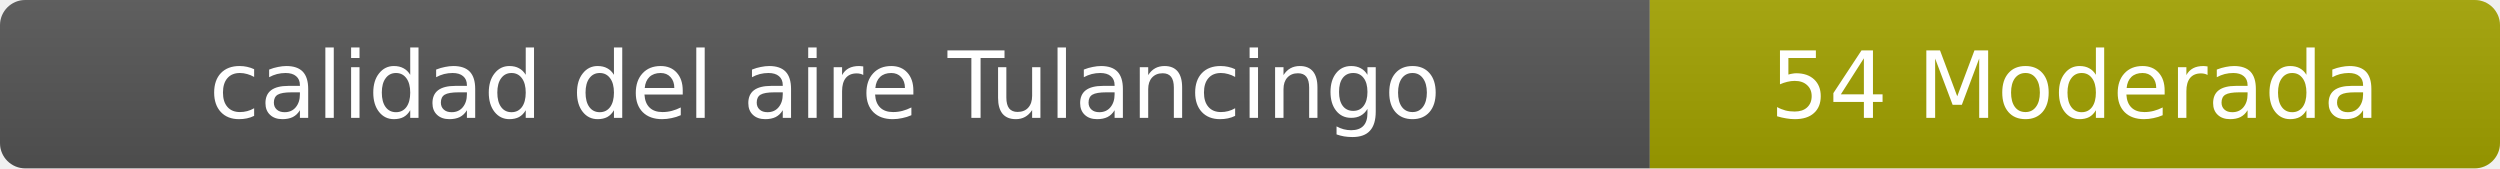
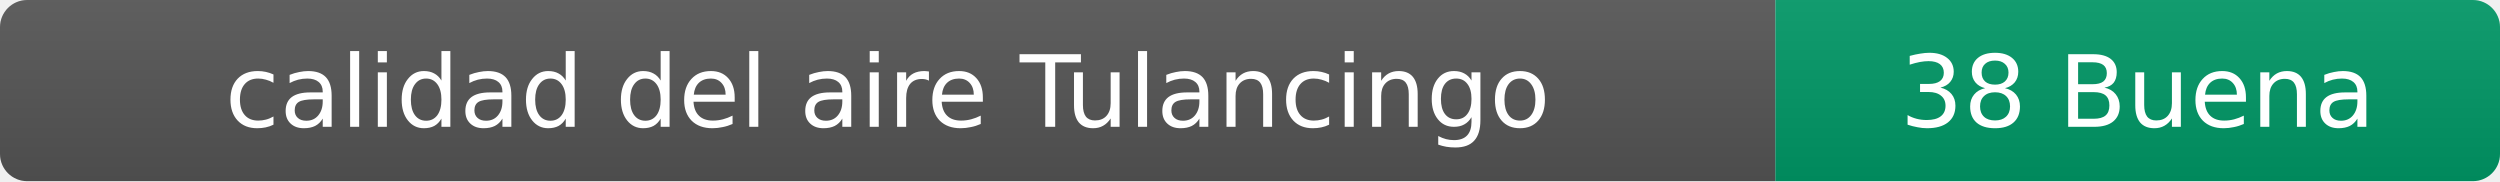
- <svg xmlns="http://www.w3.org/2000/svg" width="297" height="20" role="img" aria-label="calidad del aire: 54 Moderada">
+ <svg xmlns="http://www.w3.org/2000/svg" width="276" height="20" role="img" aria-label="calidad del aire: 38 Buena">
  <linearGradient id="s" x2="0" y2="100%">
    <stop offset="0" stop-color="#bbb" stop-opacity=".1" />
    <stop offset="1" stop-opacity=".1" />
  </linearGradient>
  <clipPath id="r">
-     <rect width="297" height="20" rx="3" fill="#fff" />
+     <rect width="276" height="20" rx="3" fill="#fff" />
  </clipPath>
  <g clip-path="url(#r)">
    <rect width="196" height="20" fill="#555" />
-     <rect x="196" width="101" height="20" fill="#a3a300" />
-     <rect width="297" height="20" fill="url(#s)" />
+     <rect x="196" width="80" height="20" fill="#009966" />
+     <rect width="276" height="20" fill="url(#s)" />
  </g>
  <g fill="#fff" text-anchor="middle" font-family="Verdana,Geneva,DejaVu Sans,sans-serif" font-size="11">
    <text x="98" y="14">calidad del aire Tulancingo</text>
-     <text x="246.5" y="14">54 Moderada</text>
+     <text x="236" y="14">38 Buena</text>
  </g>
</svg>
